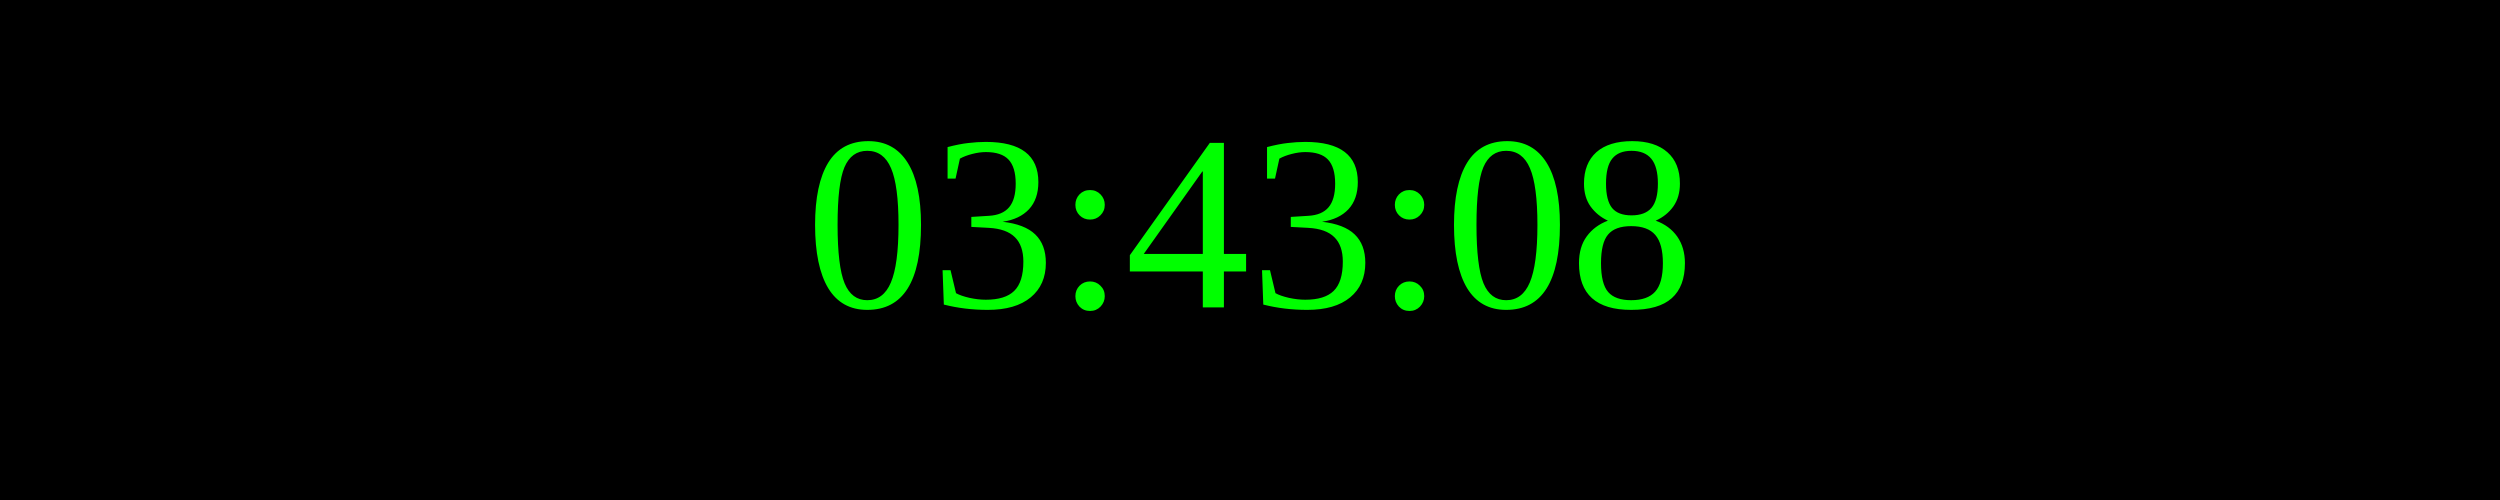
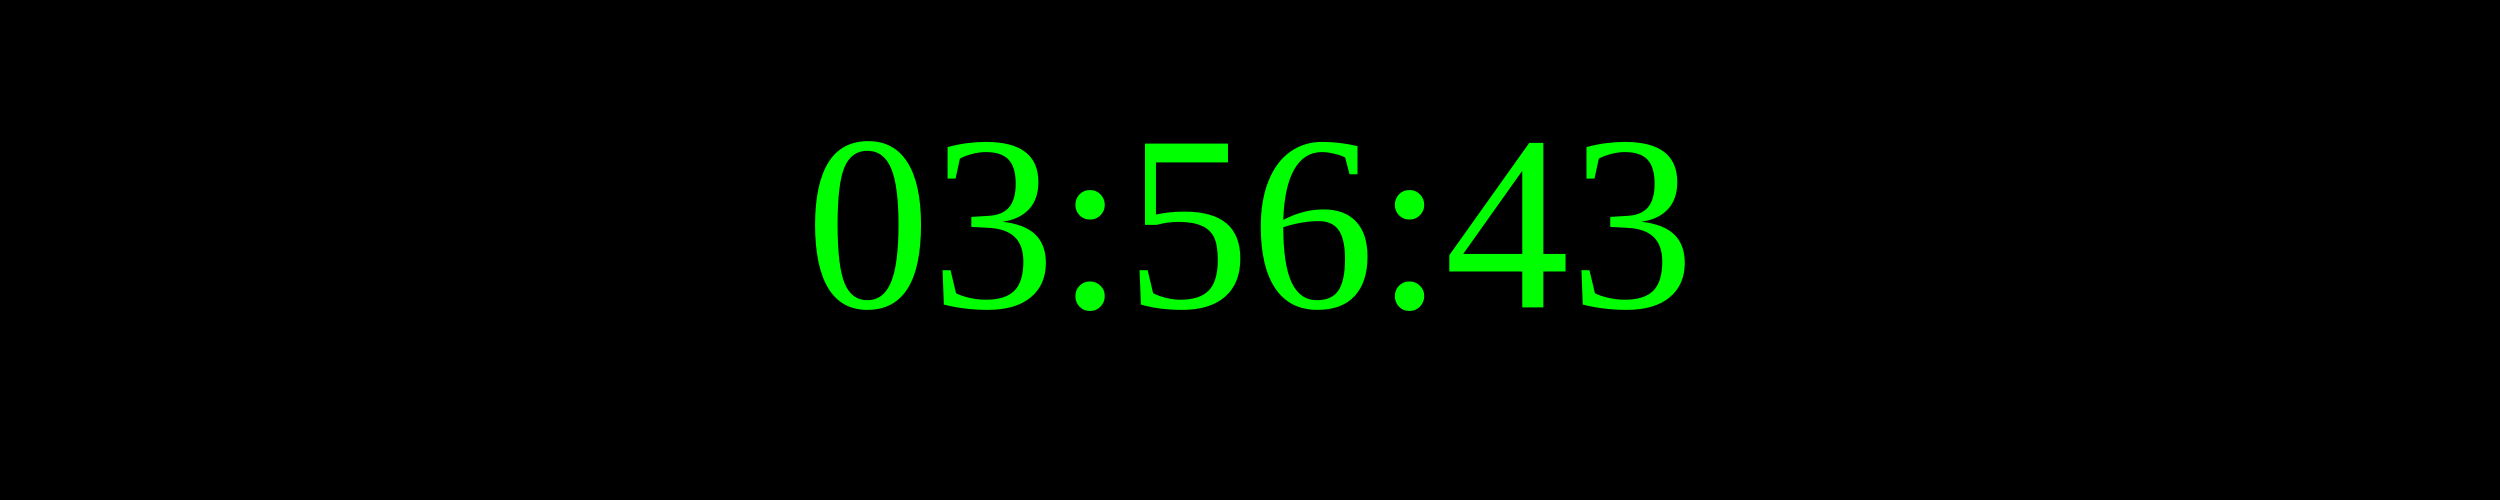
<svg xmlns="http://www.w3.org/2000/svg" width="250" height="50">
  <rect width="100%" height="100%" fill="black" />
  <text x="50%" y="50%" font-size="25" fill="lime" text-anchor="middle" dominant-baseline="middle">
- 03:43:08
+ 03:56:43
</text>
</svg>
